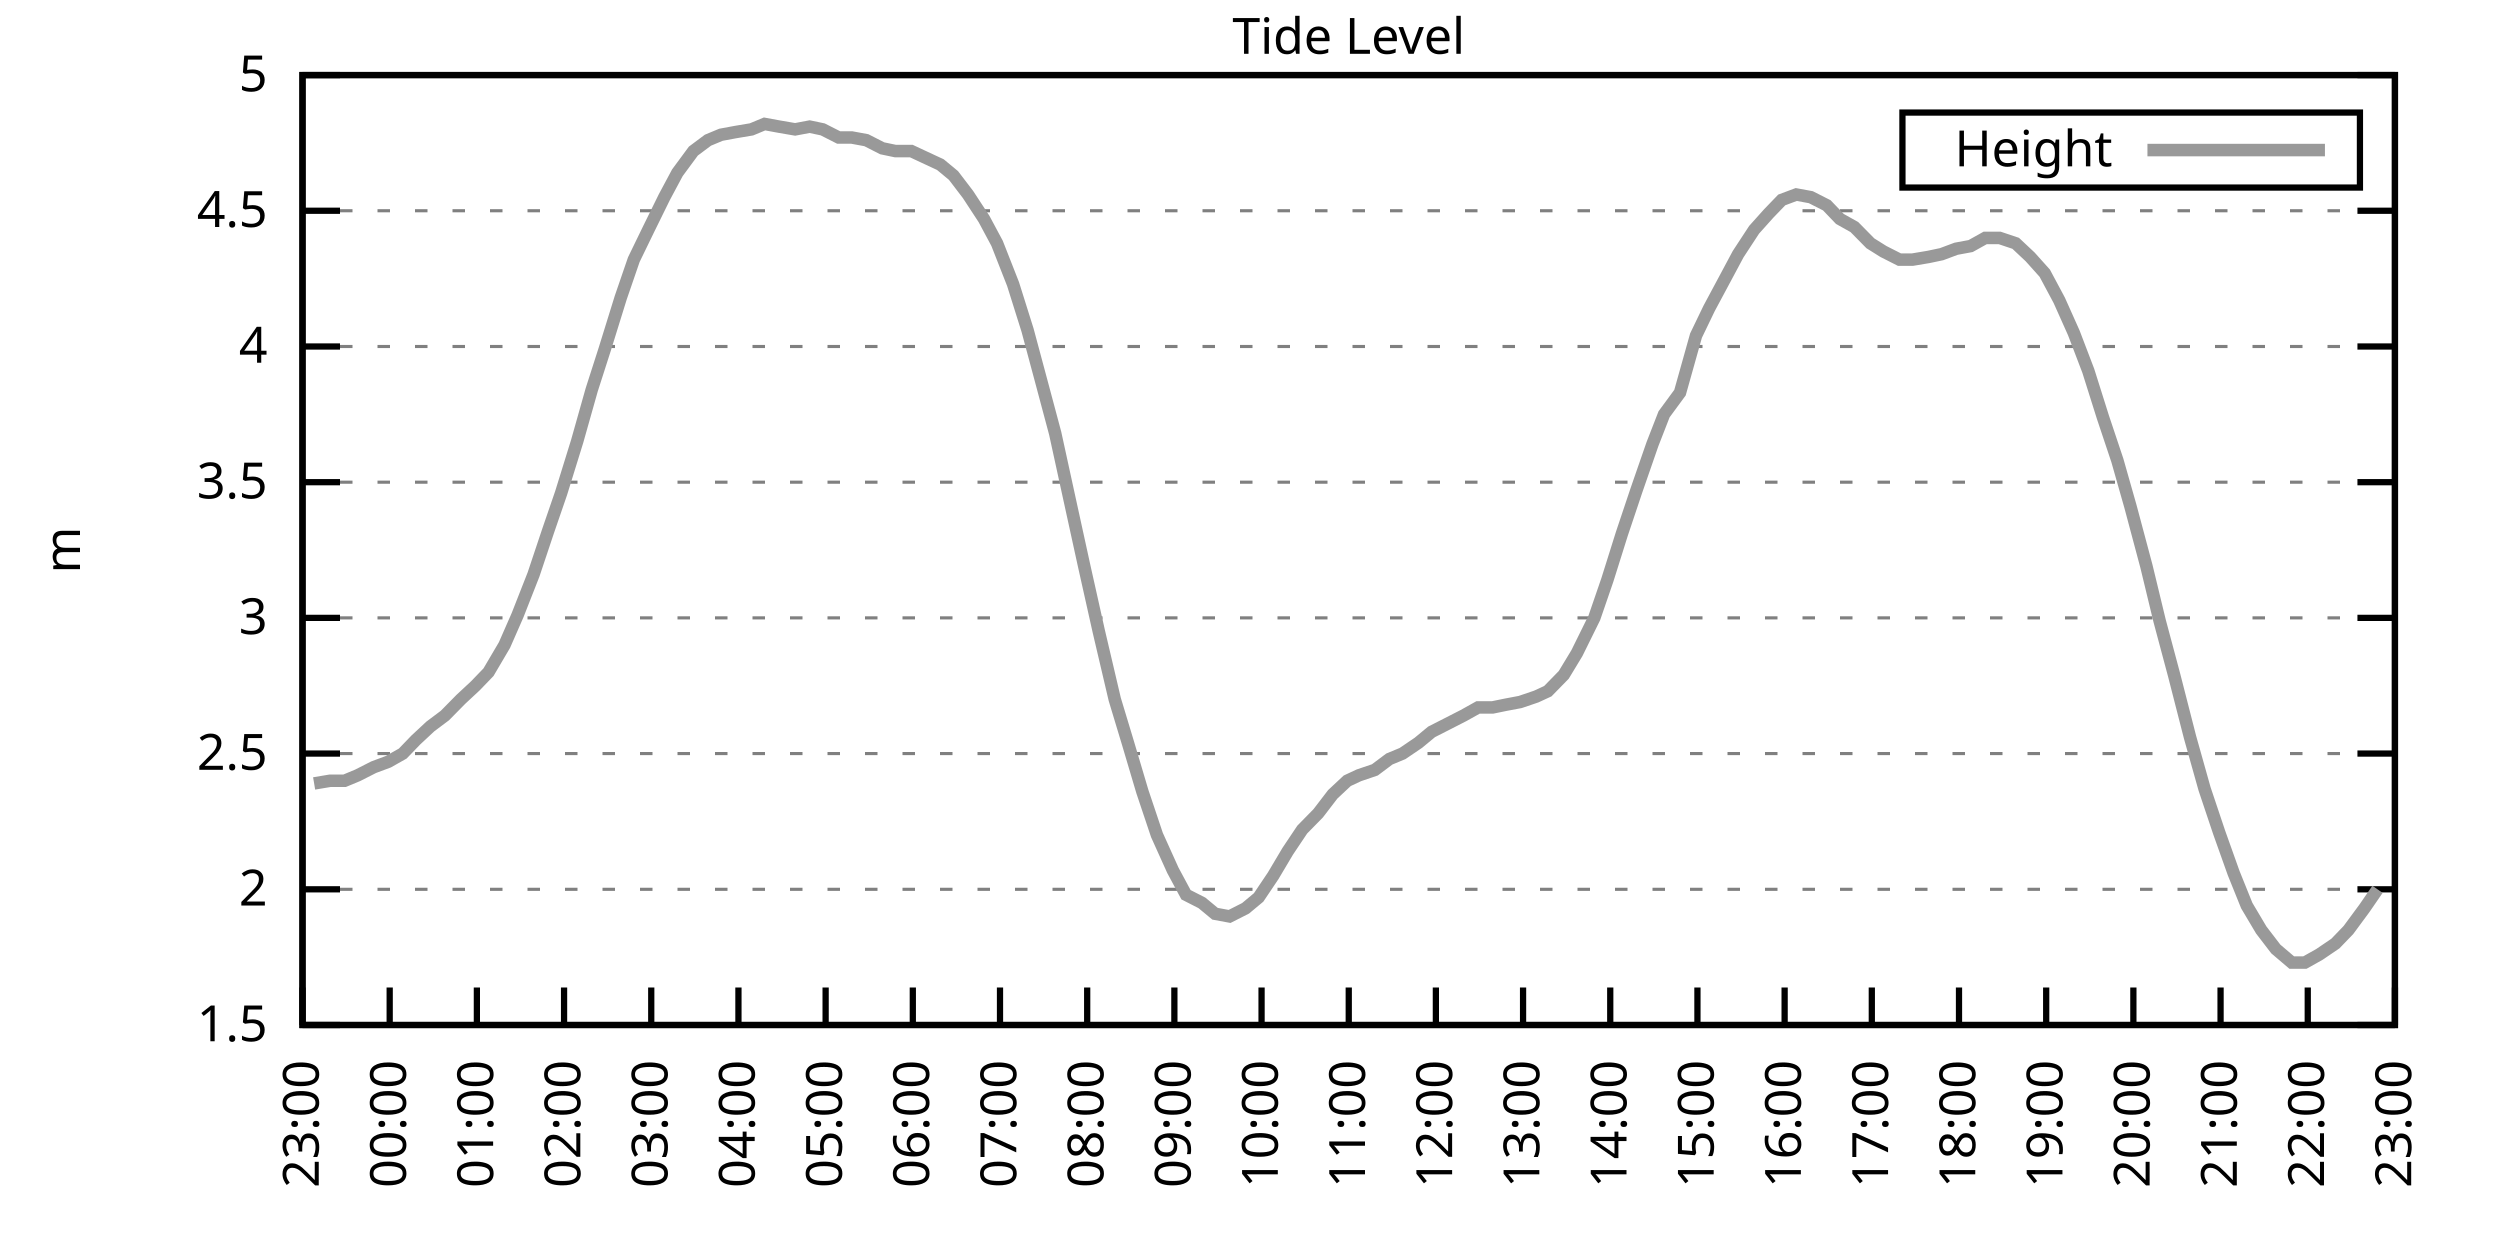
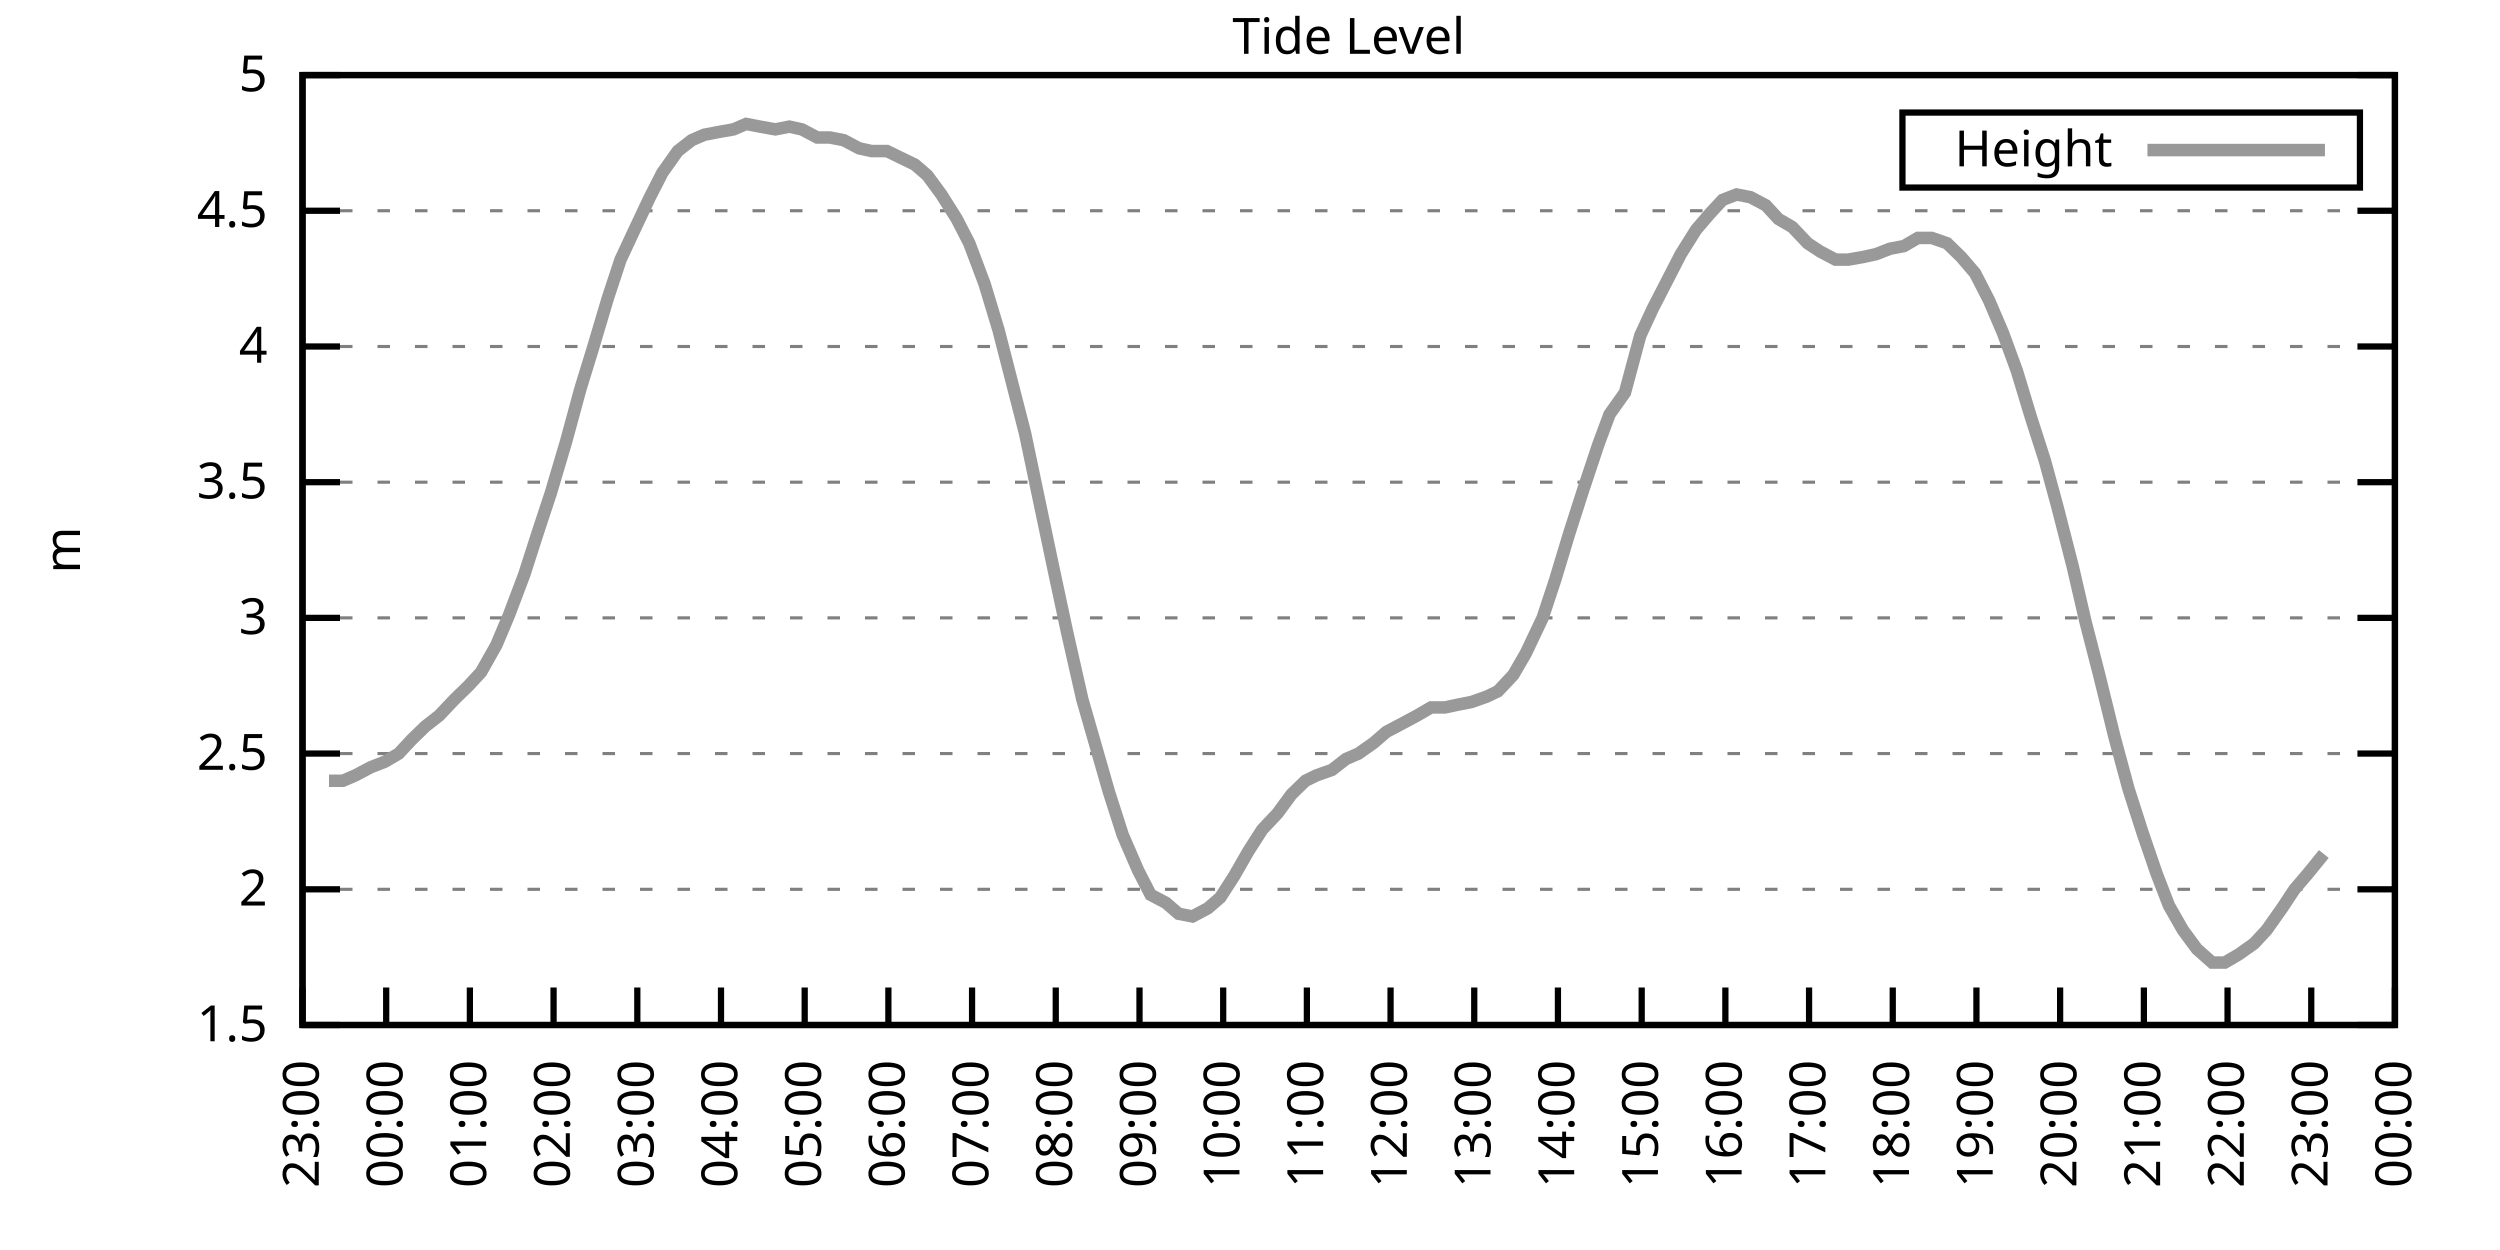
<svg xmlns="http://www.w3.org/2000/svg" xmlns:xlink="http://www.w3.org/1999/xlink" width="400" height="200" viewBox="0 0 400 200">
  <g id="gnuplot_canvas">
    <rect x="0" y="0" width="400" height="200" fill="none" />
    <defs>
      <circle id="gpDot" r="0.5" stroke-width="0.5" stroke="currentColor" />
      <path id="gpPt0" stroke-width="0.333" stroke="currentColor" d="M-1,0 h2 M0,-1 v2" />
      <path id="gpPt1" stroke-width="0.333" stroke="currentColor" d="M-1,-1 L1,1 M1,-1 L-1,1" />
      <path id="gpPt2" stroke-width="0.333" stroke="currentColor" d="M-1,0 L1,0 M0,-1 L0,1 M-1,-1 L1,1 M-1,1 L1,-1" />
      <rect id="gpPt3" stroke-width="0.333" stroke="currentColor" x="-1" y="-1" width="2" height="2" />
      <rect id="gpPt4" stroke-width="0.333" stroke="currentColor" fill="currentColor" x="-1" y="-1" width="2" height="2" />
      <circle id="gpPt5" stroke-width="0.333" stroke="currentColor" cx="0" cy="0" r="1" />
      <use xlink:href="#gpPt5" id="gpPt6" fill="currentColor" stroke="none" />
      <path id="gpPt7" stroke-width="0.333" stroke="currentColor" d="M0,-1.33 L-1.33,0.67 L1.33,0.67 z" />
      <use xlink:href="#gpPt7" id="gpPt8" fill="currentColor" stroke="none" />
      <use xlink:href="#gpPt7" id="gpPt9" stroke="currentColor" transform="rotate(180)" />
      <use xlink:href="#gpPt9" id="gpPt10" fill="currentColor" stroke="none" />
      <use xlink:href="#gpPt3" id="gpPt11" stroke="currentColor" transform="rotate(45)" />
      <use xlink:href="#gpPt11" id="gpPt12" fill="currentColor" stroke="none" />
      <path id="gpPt13" stroke-width="0.333" stroke="currentColor" d="M0,1.330 L1.265,0.411 L0.782,-1.067 L-0.782,-1.076 L-1.265,0.411 z" />
      <use xlink:href="#gpPt13" id="gpPt14" fill="currentColor" stroke="none" />
      <filter id="textbox" filterUnits="objectBoundingBox" x="0" y="0" height="1" width="1">
        <feFlood flood-color="white" flood-opacity="1" result="bgnd" />
        <feComposite in="SourceGraphic" in2="bgnd" operator="atop" />
      </filter>
      <filter id="greybox" filterUnits="objectBoundingBox" x="0" y="0" height="1" width="1">
        <feFlood flood-color="lightgrey" flood-opacity="1" result="grey" />
        <feComposite in="SourceGraphic" in2="grey" operator="atop" />
      </filter>
    </defs>
    <g fill="none" color="white" stroke="currentColor" stroke-width="1.00" stroke-linecap="butt" stroke-linejoin="miter">
</g>
    <g fill="none" color="black" stroke="currentColor" stroke-width="1.00" stroke-linecap="butt" stroke-linejoin="miter">
      <g stroke="none" shape-rendering="crispEdges">
        <polygon fill="rgb(255, 255, 255)" points="48.40,164.00 383.18,164.00 383.18,12.02 48.40,12.02 " />
      </g>
    </g>
    <g fill="none" color="black" stroke="currentColor" stroke-width="1.00" stroke-linecap="butt" stroke-linejoin="miter">
</g>
    <g fill="none" color="black" stroke="black" stroke-width="0.50" stroke-linecap="butt" stroke-linejoin="miter">
</g>
    <g fill="none" color="gray" stroke="currentColor" stroke-width="0.50" stroke-linecap="butt" stroke-linejoin="miter">
      <path stroke="gray" stroke-dasharray="2,4" class="gridline" d="M48.40,164.00 L383.19,164.00  " />
    </g>
    <g fill="none" color="gray" stroke="gray" stroke-width="1.00" stroke-linecap="butt" stroke-linejoin="miter">
</g>
    <g fill="none" color="black" stroke="currentColor" stroke-width="1.00" stroke-linecap="butt" stroke-linejoin="miter">
      <path stroke="black" d="M48.40,164.00 L54.40,164.00 M383.19,164.00 L377.19,164.00  " />
      <g transform="translate(42.80,166.60)" stroke="none" fill="black" font-family="Sans" font-size="8.00" text-anchor="end">
        <text>
          <tspan font-family="Sans"> 1.5</tspan>
        </text>
      </g>
    </g>
    <g fill="none" color="black" stroke="currentColor" stroke-width="1.00" stroke-linecap="butt" stroke-linejoin="miter">
</g>
    <g fill="none" color="black" stroke="black" stroke-width="0.50" stroke-linecap="butt" stroke-linejoin="miter">
</g>
    <g fill="none" color="gray" stroke="currentColor" stroke-width="0.50" stroke-linecap="butt" stroke-linejoin="miter">
      <path stroke="gray" stroke-dasharray="2,4" class="gridline" d="M48.40,142.29 L383.19,142.29  " />
    </g>
    <g fill="none" color="gray" stroke="gray" stroke-width="1.00" stroke-linecap="butt" stroke-linejoin="miter">
</g>
    <g fill="none" color="black" stroke="currentColor" stroke-width="1.00" stroke-linecap="butt" stroke-linejoin="miter">
      <path stroke="black" d="M48.40,142.29 L54.40,142.29 M383.19,142.29 L377.19,142.29  " />
      <g transform="translate(42.80,144.89)" stroke="none" fill="black" font-family="Sans" font-size="8.00" text-anchor="end">
        <text>
          <tspan font-family="Sans"> 2</tspan>
        </text>
      </g>
    </g>
    <g fill="none" color="black" stroke="currentColor" stroke-width="1.00" stroke-linecap="butt" stroke-linejoin="miter">
</g>
    <g fill="none" color="black" stroke="black" stroke-width="0.50" stroke-linecap="butt" stroke-linejoin="miter">
</g>
    <g fill="none" color="gray" stroke="currentColor" stroke-width="0.50" stroke-linecap="butt" stroke-linejoin="miter">
      <path stroke="gray" stroke-dasharray="2,4" class="gridline" d="M48.40,120.57 L383.19,120.57  " />
    </g>
    <g fill="none" color="gray" stroke="gray" stroke-width="1.00" stroke-linecap="butt" stroke-linejoin="miter">
</g>
    <g fill="none" color="black" stroke="currentColor" stroke-width="1.00" stroke-linecap="butt" stroke-linejoin="miter">
      <path stroke="black" d="M48.40,120.57 L54.40,120.57 M383.19,120.57 L377.19,120.57  " />
      <g transform="translate(42.80,123.17)" stroke="none" fill="black" font-family="Sans" font-size="8.00" text-anchor="end">
        <text>
          <tspan font-family="Sans"> 2.5</tspan>
        </text>
      </g>
    </g>
    <g fill="none" color="black" stroke="currentColor" stroke-width="1.00" stroke-linecap="butt" stroke-linejoin="miter">
</g>
    <g fill="none" color="black" stroke="black" stroke-width="0.50" stroke-linecap="butt" stroke-linejoin="miter">
</g>
    <g fill="none" color="gray" stroke="currentColor" stroke-width="0.50" stroke-linecap="butt" stroke-linejoin="miter">
      <path stroke="gray" stroke-dasharray="2,4" class="gridline" d="M48.40,98.86 L383.19,98.86  " />
    </g>
    <g fill="none" color="gray" stroke="gray" stroke-width="1.00" stroke-linecap="butt" stroke-linejoin="miter">
</g>
    <g fill="none" color="black" stroke="currentColor" stroke-width="1.00" stroke-linecap="butt" stroke-linejoin="miter">
      <path stroke="black" d="M48.40,98.86 L54.40,98.86 M383.19,98.86 L377.19,98.86  " />
      <g transform="translate(42.80,101.46)" stroke="none" fill="black" font-family="Sans" font-size="8.00" text-anchor="end">
        <text>
          <tspan font-family="Sans"> 3</tspan>
        </text>
      </g>
    </g>
    <g fill="none" color="black" stroke="currentColor" stroke-width="1.00" stroke-linecap="butt" stroke-linejoin="miter">
</g>
    <g fill="none" color="black" stroke="black" stroke-width="0.50" stroke-linecap="butt" stroke-linejoin="miter">
</g>
    <g fill="none" color="gray" stroke="currentColor" stroke-width="0.50" stroke-linecap="butt" stroke-linejoin="miter">
      <path stroke="gray" stroke-dasharray="2,4" class="gridline" d="M48.40,77.15 L383.19,77.15  " />
    </g>
    <g fill="none" color="gray" stroke="gray" stroke-width="1.00" stroke-linecap="butt" stroke-linejoin="miter">
</g>
    <g fill="none" color="black" stroke="currentColor" stroke-width="1.00" stroke-linecap="butt" stroke-linejoin="miter">
      <path stroke="black" d="M48.40,77.15 L54.40,77.15 M383.19,77.15 L377.19,77.15  " />
      <g transform="translate(42.80,79.75)" stroke="none" fill="black" font-family="Sans" font-size="8.00" text-anchor="end">
        <text>
          <tspan font-family="Sans"> 3.5</tspan>
        </text>
      </g>
    </g>
    <g fill="none" color="black" stroke="currentColor" stroke-width="1.00" stroke-linecap="butt" stroke-linejoin="miter">
</g>
    <g fill="none" color="black" stroke="black" stroke-width="0.50" stroke-linecap="butt" stroke-linejoin="miter">
</g>
    <g fill="none" color="gray" stroke="currentColor" stroke-width="0.50" stroke-linecap="butt" stroke-linejoin="miter">
      <path stroke="gray" stroke-dasharray="2,4" class="gridline" d="M48.40,55.44 L383.19,55.44  " />
    </g>
    <g fill="none" color="gray" stroke="gray" stroke-width="1.00" stroke-linecap="butt" stroke-linejoin="miter">
</g>
    <g fill="none" color="black" stroke="currentColor" stroke-width="1.00" stroke-linecap="butt" stroke-linejoin="miter">
      <path stroke="black" d="M48.40,55.44 L54.40,55.44 M383.19,55.44 L377.19,55.44  " />
      <g transform="translate(42.80,58.04)" stroke="none" fill="black" font-family="Sans" font-size="8.00" text-anchor="end">
        <text>
          <tspan font-family="Sans"> 4</tspan>
        </text>
      </g>
    </g>
    <g fill="none" color="black" stroke="currentColor" stroke-width="1.00" stroke-linecap="butt" stroke-linejoin="miter">
</g>
    <g fill="none" color="black" stroke="black" stroke-width="0.50" stroke-linecap="butt" stroke-linejoin="miter">
</g>
    <g fill="none" color="gray" stroke="currentColor" stroke-width="0.50" stroke-linecap="butt" stroke-linejoin="miter">
      <path stroke="gray" stroke-dasharray="2,4" class="gridline" d="M48.40,33.72 L383.19,33.72  " />
    </g>
    <g fill="none" color="gray" stroke="gray" stroke-width="1.00" stroke-linecap="butt" stroke-linejoin="miter">
</g>
    <g fill="none" color="black" stroke="currentColor" stroke-width="1.00" stroke-linecap="butt" stroke-linejoin="miter">
      <path stroke="black" d="M48.40,33.72 L54.40,33.72 M383.19,33.72 L377.19,33.72  " />
      <g transform="translate(42.80,36.32)" stroke="none" fill="black" font-family="Sans" font-size="8.00" text-anchor="end">
        <text>
          <tspan font-family="Sans"> 4.5</tspan>
        </text>
      </g>
    </g>
    <g fill="none" color="black" stroke="currentColor" stroke-width="1.00" stroke-linecap="butt" stroke-linejoin="miter">
</g>
    <g fill="none" color="black" stroke="black" stroke-width="0.50" stroke-linecap="butt" stroke-linejoin="miter">
</g>
    <g fill="none" color="gray" stroke="currentColor" stroke-width="0.50" stroke-linecap="butt" stroke-linejoin="miter">
      <path stroke="gray" stroke-dasharray="2,4" class="gridline" d="M48.40,12.01 L383.19,12.01  " />
    </g>
    <g fill="none" color="gray" stroke="gray" stroke-width="1.00" stroke-linecap="butt" stroke-linejoin="miter">
</g>
    <g fill="none" color="black" stroke="currentColor" stroke-width="1.00" stroke-linecap="butt" stroke-linejoin="miter">
      <path stroke="black" d="M48.40,12.01 L54.40,12.01 M383.19,12.01 L377.19,12.01  " />
      <g transform="translate(42.80,14.61)" stroke="none" fill="black" font-family="Sans" font-size="8.00" text-anchor="end">
        <text>
          <tspan font-family="Sans"> 5</tspan>
        </text>
      </g>
    </g>
    <g fill="none" color="black" stroke="currentColor" stroke-width="1.00" stroke-linecap="butt" stroke-linejoin="miter">
      <path stroke="black" d="M48.40,164.00 L48.40,158.00  " />
      <g transform="translate(51.00,169.60) rotate(270.00)" stroke="none" fill="black" font-family="Sans" font-size="8.00" text-anchor="end">
        <text>
          <tspan font-family="Sans">23:00</tspan>
        </text>
      </g>
    </g>
    <g fill="none" color="black" stroke="currentColor" stroke-width="1.00" stroke-linecap="butt" stroke-linejoin="miter">
-       <path stroke="black" d="M62.35,164.00 L62.35,158.00  " />
-       <g transform="translate(64.95,169.60) rotate(270.00)" stroke="none" fill="black" font-family="Sans" font-size="8.00" text-anchor="end">
+       <path stroke="black" d="M61.79,164.00 L61.79,158.00  " />
+       <g transform="translate(64.39,169.60) rotate(270.00)" stroke="none" fill="black" font-family="Sans" font-size="8.00" text-anchor="end">
        <text>
          <tspan font-family="Sans">00:00</tspan>
        </text>
      </g>
    </g>
    <g fill="none" color="black" stroke="currentColor" stroke-width="1.00" stroke-linecap="butt" stroke-linejoin="miter">
-       <path stroke="black" d="M76.30,164.00 L76.30,158.00  " />
-       <g transform="translate(78.90,169.60) rotate(270.00)" stroke="none" fill="black" font-family="Sans" font-size="8.00" text-anchor="end">
+       <path stroke="black" d="M75.18,164.00 L75.18,158.00  " />
+       <g transform="translate(77.78,169.60) rotate(270.00)" stroke="none" fill="black" font-family="Sans" font-size="8.00" text-anchor="end">
        <text>
          <tspan font-family="Sans">01:00</tspan>
        </text>
      </g>
    </g>
    <g fill="none" color="black" stroke="currentColor" stroke-width="1.00" stroke-linecap="butt" stroke-linejoin="miter">
-       <path stroke="black" d="M90.25,164.00 L90.25,158.00  " />
-       <g transform="translate(92.85,169.60) rotate(270.00)" stroke="none" fill="black" font-family="Sans" font-size="8.00" text-anchor="end">
+       <path stroke="black" d="M88.57,164.00 L88.57,158.00  " />
+       <g transform="translate(91.17,169.60) rotate(270.00)" stroke="none" fill="black" font-family="Sans" font-size="8.00" text-anchor="end">
        <text>
          <tspan font-family="Sans">02:00</tspan>
        </text>
      </g>
    </g>
    <g fill="none" color="black" stroke="currentColor" stroke-width="1.00" stroke-linecap="butt" stroke-linejoin="miter">
-       <path stroke="black" d="M104.20,164.00 L104.20,158.00  " />
-       <g transform="translate(106.80,169.60) rotate(270.00)" stroke="none" fill="black" font-family="Sans" font-size="8.00" text-anchor="end">
+       <path stroke="black" d="M101.97,164.00 L101.97,158.00  " />
+       <g transform="translate(104.57,169.60) rotate(270.00)" stroke="none" fill="black" font-family="Sans" font-size="8.00" text-anchor="end">
        <text>
          <tspan font-family="Sans">03:00</tspan>
        </text>
      </g>
    </g>
    <g fill="none" color="black" stroke="currentColor" stroke-width="1.00" stroke-linecap="butt" stroke-linejoin="miter">
-       <path stroke="black" d="M118.15,164.00 L118.15,158.00  " />
-       <g transform="translate(120.75,169.60) rotate(270.00)" stroke="none" fill="black" font-family="Sans" font-size="8.00" text-anchor="end">
+       <path stroke="black" d="M115.36,164.00 L115.36,158.00  " />
+       <g transform="translate(117.96,169.60) rotate(270.00)" stroke="none" fill="black" font-family="Sans" font-size="8.00" text-anchor="end">
        <text>
          <tspan font-family="Sans">04:00</tspan>
        </text>
      </g>
    </g>
    <g fill="none" color="black" stroke="currentColor" stroke-width="1.00" stroke-linecap="butt" stroke-linejoin="miter">
-       <path stroke="black" d="M132.10,164.00 L132.10,158.00  " />
-       <g transform="translate(134.70,169.60) rotate(270.00)" stroke="none" fill="black" font-family="Sans" font-size="8.00" text-anchor="end">
+       <path stroke="black" d="M128.75,164.00 L128.75,158.00  " />
+       <g transform="translate(131.35,169.60) rotate(270.00)" stroke="none" fill="black" font-family="Sans" font-size="8.00" text-anchor="end">
        <text>
          <tspan font-family="Sans">05:00</tspan>
        </text>
      </g>
    </g>
    <g fill="none" color="black" stroke="currentColor" stroke-width="1.00" stroke-linecap="butt" stroke-linejoin="miter">
-       <path stroke="black" d="M146.05,164.00 L146.05,158.00  " />
-       <g transform="translate(148.65,169.60) rotate(270.00)" stroke="none" fill="black" font-family="Sans" font-size="8.00" text-anchor="end">
+       <path stroke="black" d="M142.14,164.00 L142.14,158.00  " />
+       <g transform="translate(144.74,169.60) rotate(270.00)" stroke="none" fill="black" font-family="Sans" font-size="8.00" text-anchor="end">
        <text>
          <tspan font-family="Sans">06:00</tspan>
        </text>
      </g>
    </g>
    <g fill="none" color="black" stroke="currentColor" stroke-width="1.00" stroke-linecap="butt" stroke-linejoin="miter">
-       <path stroke="black" d="M160.00,164.00 L160.00,158.00  " />
-       <g transform="translate(162.60,169.60) rotate(270.00)" stroke="none" fill="black" font-family="Sans" font-size="8.00" text-anchor="end">
+       <path stroke="black" d="M155.53,164.00 L155.53,158.00  " />
+       <g transform="translate(158.13,169.60) rotate(270.00)" stroke="none" fill="black" font-family="Sans" font-size="8.00" text-anchor="end">
        <text>
          <tspan font-family="Sans">07:00</tspan>
        </text>
      </g>
    </g>
    <g fill="none" color="black" stroke="currentColor" stroke-width="1.00" stroke-linecap="butt" stroke-linejoin="miter">
-       <path stroke="black" d="M173.95,164.00 L173.95,158.00  " />
-       <g transform="translate(176.55,169.60) rotate(270.00)" stroke="none" fill="black" font-family="Sans" font-size="8.00" text-anchor="end">
+       <path stroke="black" d="M168.92,164.00 L168.92,158.00  " />
+       <g transform="translate(171.52,169.60) rotate(270.00)" stroke="none" fill="black" font-family="Sans" font-size="8.00" text-anchor="end">
        <text>
          <tspan font-family="Sans">08:00</tspan>
        </text>
      </g>
    </g>
    <g fill="none" color="black" stroke="currentColor" stroke-width="1.00" stroke-linecap="butt" stroke-linejoin="miter">
-       <path stroke="black" d="M187.90,164.00 L187.90,158.00  " />
-       <g transform="translate(190.50,169.60) rotate(270.00)" stroke="none" fill="black" font-family="Sans" font-size="8.00" text-anchor="end">
+       <path stroke="black" d="M182.32,164.00 L182.32,158.00  " />
+       <g transform="translate(184.92,169.60) rotate(270.00)" stroke="none" fill="black" font-family="Sans" font-size="8.00" text-anchor="end">
        <text>
          <tspan font-family="Sans">09:00</tspan>
        </text>
      </g>
    </g>
    <g fill="none" color="black" stroke="currentColor" stroke-width="1.00" stroke-linecap="butt" stroke-linejoin="miter">
-       <path stroke="black" d="M201.85,164.00 L201.85,158.00  " />
-       <g transform="translate(204.45,169.60) rotate(270.00)" stroke="none" fill="black" font-family="Sans" font-size="8.00" text-anchor="end">
+       <path stroke="black" d="M195.71,164.00 L195.71,158.00  " />
+       <g transform="translate(198.31,169.60) rotate(270.00)" stroke="none" fill="black" font-family="Sans" font-size="8.00" text-anchor="end">
        <text>
          <tspan font-family="Sans">10:00</tspan>
        </text>
      </g>
    </g>
    <g fill="none" color="black" stroke="currentColor" stroke-width="1.00" stroke-linecap="butt" stroke-linejoin="miter">
-       <path stroke="black" d="M215.80,164.00 L215.80,158.00  " />
-       <g transform="translate(218.40,169.60) rotate(270.00)" stroke="none" fill="black" font-family="Sans" font-size="8.00" text-anchor="end">
+       <path stroke="black" d="M209.10,164.00 L209.10,158.00  " />
+       <g transform="translate(211.70,169.60) rotate(270.00)" stroke="none" fill="black" font-family="Sans" font-size="8.00" text-anchor="end">
        <text>
          <tspan font-family="Sans">11:00</tspan>
        </text>
      </g>
    </g>
    <g fill="none" color="black" stroke="currentColor" stroke-width="1.00" stroke-linecap="butt" stroke-linejoin="miter">
-       <path stroke="black" d="M229.74,164.00 L229.74,158.00  " />
-       <g transform="translate(232.34,169.60) rotate(270.00)" stroke="none" fill="black" font-family="Sans" font-size="8.00" text-anchor="end">
+       <path stroke="black" d="M222.49,164.00 L222.49,158.00  " />
+       <g transform="translate(225.09,169.60) rotate(270.00)" stroke="none" fill="black" font-family="Sans" font-size="8.00" text-anchor="end">
        <text>
          <tspan font-family="Sans">12:00</tspan>
        </text>
      </g>
    </g>
    <g fill="none" color="black" stroke="currentColor" stroke-width="1.00" stroke-linecap="butt" stroke-linejoin="miter">
-       <path stroke="black" d="M243.69,164.00 L243.69,158.00  " />
-       <g transform="translate(246.29,169.60) rotate(270.00)" stroke="none" fill="black" font-family="Sans" font-size="8.00" text-anchor="end">
+       <path stroke="black" d="M235.88,164.00 L235.88,158.00  " />
+       <g transform="translate(238.48,169.60) rotate(270.00)" stroke="none" fill="black" font-family="Sans" font-size="8.00" text-anchor="end">
        <text>
          <tspan font-family="Sans">13:00</tspan>
        </text>
      </g>
    </g>
    <g fill="none" color="black" stroke="currentColor" stroke-width="1.00" stroke-linecap="butt" stroke-linejoin="miter">
-       <path stroke="black" d="M257.64,164.00 L257.64,158.00  " />
-       <g transform="translate(260.24,169.60) rotate(270.00)" stroke="none" fill="black" font-family="Sans" font-size="8.00" text-anchor="end">
+       <path stroke="black" d="M249.27,164.00 L249.27,158.00  " />
+       <g transform="translate(251.87,169.60) rotate(270.00)" stroke="none" fill="black" font-family="Sans" font-size="8.00" text-anchor="end">
        <text>
          <tspan font-family="Sans">14:00</tspan>
        </text>
      </g>
    </g>
    <g fill="none" color="black" stroke="currentColor" stroke-width="1.00" stroke-linecap="butt" stroke-linejoin="miter">
-       <path stroke="black" d="M271.59,164.00 L271.59,158.00  " />
-       <g transform="translate(274.19,169.60) rotate(270.00)" stroke="none" fill="black" font-family="Sans" font-size="8.00" text-anchor="end">
+       <path stroke="black" d="M262.67,164.00 L262.67,158.00  " />
+       <g transform="translate(265.27,169.60) rotate(270.00)" stroke="none" fill="black" font-family="Sans" font-size="8.00" text-anchor="end">
        <text>
          <tspan font-family="Sans">15:00</tspan>
        </text>
      </g>
    </g>
    <g fill="none" color="black" stroke="currentColor" stroke-width="1.00" stroke-linecap="butt" stroke-linejoin="miter">
-       <path stroke="black" d="M285.54,164.00 L285.54,158.00  " />
-       <g transform="translate(288.14,169.60) rotate(270.00)" stroke="none" fill="black" font-family="Sans" font-size="8.00" text-anchor="end">
+       <path stroke="black" d="M276.06,164.00 L276.06,158.00  " />
+       <g transform="translate(278.66,169.60) rotate(270.00)" stroke="none" fill="black" font-family="Sans" font-size="8.00" text-anchor="end">
        <text>
          <tspan font-family="Sans">16:00</tspan>
        </text>
      </g>
    </g>
    <g fill="none" color="black" stroke="currentColor" stroke-width="1.00" stroke-linecap="butt" stroke-linejoin="miter">
-       <path stroke="black" d="M299.49,164.00 L299.49,158.00  " />
-       <g transform="translate(302.09,169.60) rotate(270.00)" stroke="none" fill="black" font-family="Sans" font-size="8.00" text-anchor="end">
+       <path stroke="black" d="M289.45,164.00 L289.45,158.00  " />
+       <g transform="translate(292.05,169.60) rotate(270.00)" stroke="none" fill="black" font-family="Sans" font-size="8.00" text-anchor="end">
        <text>
          <tspan font-family="Sans">17:00</tspan>
        </text>
      </g>
    </g>
    <g fill="none" color="black" stroke="currentColor" stroke-width="1.00" stroke-linecap="butt" stroke-linejoin="miter">
-       <path stroke="black" d="M313.44,164.00 L313.44,158.00  " />
-       <g transform="translate(316.04,169.60) rotate(270.00)" stroke="none" fill="black" font-family="Sans" font-size="8.00" text-anchor="end">
+       <path stroke="black" d="M302.84,164.00 L302.84,158.00  " />
+       <g transform="translate(305.44,169.60) rotate(270.00)" stroke="none" fill="black" font-family="Sans" font-size="8.00" text-anchor="end">
        <text>
          <tspan font-family="Sans">18:00</tspan>
        </text>
      </g>
    </g>
    <g fill="none" color="black" stroke="currentColor" stroke-width="1.00" stroke-linecap="butt" stroke-linejoin="miter">
-       <path stroke="black" d="M327.39,164.00 L327.39,158.00  " />
-       <g transform="translate(329.99,169.60) rotate(270.00)" stroke="none" fill="black" font-family="Sans" font-size="8.00" text-anchor="end">
+       <path stroke="black" d="M316.23,164.00 L316.23,158.00  " />
+       <g transform="translate(318.83,169.60) rotate(270.00)" stroke="none" fill="black" font-family="Sans" font-size="8.00" text-anchor="end">
        <text>
          <tspan font-family="Sans">19:00</tspan>
        </text>
      </g>
    </g>
    <g fill="none" color="black" stroke="currentColor" stroke-width="1.00" stroke-linecap="butt" stroke-linejoin="miter">
-       <path stroke="black" d="M341.34,164.00 L341.34,158.00  " />
-       <g transform="translate(343.94,169.60) rotate(270.00)" stroke="none" fill="black" font-family="Sans" font-size="8.00" text-anchor="end">
+       <path stroke="black" d="M329.62,164.00 L329.62,158.00  " />
+       <g transform="translate(332.22,169.60) rotate(270.00)" stroke="none" fill="black" font-family="Sans" font-size="8.00" text-anchor="end">
        <text>
          <tspan font-family="Sans">20:00</tspan>
        </text>
      </g>
    </g>
    <g fill="none" color="black" stroke="currentColor" stroke-width="1.00" stroke-linecap="butt" stroke-linejoin="miter">
-       <path stroke="black" d="M355.29,164.00 L355.29,158.00  " />
-       <g transform="translate(357.89,169.60) rotate(270.00)" stroke="none" fill="black" font-family="Sans" font-size="8.00" text-anchor="end">
+       <path stroke="black" d="M343.02,164.00 L343.02,158.00  " />
+       <g transform="translate(345.62,169.60) rotate(270.00)" stroke="none" fill="black" font-family="Sans" font-size="8.00" text-anchor="end">
        <text>
          <tspan font-family="Sans">21:00</tspan>
        </text>
      </g>
    </g>
    <g fill="none" color="black" stroke="currentColor" stroke-width="1.00" stroke-linecap="butt" stroke-linejoin="miter">
-       <path stroke="black" d="M369.24,164.00 L369.24,158.00  " />
-       <g transform="translate(371.84,169.60) rotate(270.00)" stroke="none" fill="black" font-family="Sans" font-size="8.00" text-anchor="end">
+       <path stroke="black" d="M356.41,164.00 L356.41,158.00  " />
+       <g transform="translate(359.01,169.60) rotate(270.00)" stroke="none" fill="black" font-family="Sans" font-size="8.00" text-anchor="end">
        <text>
          <tspan font-family="Sans">22:00</tspan>
+         </text>
+       </g>
+     </g>
+     <g fill="none" color="black" stroke="currentColor" stroke-width="1.00" stroke-linecap="butt" stroke-linejoin="miter">
+       <path stroke="black" d="M369.80,164.00 L369.80,158.00  " />
+       <g transform="translate(372.40,169.60) rotate(270.00)" stroke="none" fill="black" font-family="Sans" font-size="8.00" text-anchor="end">
+         <text>
+           <tspan font-family="Sans">23:00</tspan>
        </text>
      </g>
    </g>
    <g fill="none" color="black" stroke="currentColor" stroke-width="1.00" stroke-linecap="butt" stroke-linejoin="miter">
      <path stroke="black" d="M383.19,164.00 L383.19,158.00  " />
      <g transform="translate(385.79,169.60) rotate(270.00)" stroke="none" fill="black" font-family="Sans" font-size="8.00" text-anchor="end">
        <text>
-           <tspan font-family="Sans">23:00</tspan>
+           <tspan font-family="Sans">00:00</tspan>
        </text>
      </g>
    </g>
    <g fill="none" color="black" stroke="currentColor" stroke-width="1.00" stroke-linecap="butt" stroke-linejoin="miter">
</g>
    <g fill="none" color="black" stroke="currentColor" stroke-width="1.00" stroke-linecap="butt" stroke-linejoin="miter">
      <path stroke="black" d="M48.40,12.01 L48.40,164.00 L383.19,164.00 L383.19,12.01 L48.40,12.01 Z  " />
    </g>
    <g fill="none" color="black" stroke="currentColor" stroke-width="1.00" stroke-linecap="butt" stroke-linejoin="miter">
</g>
    <g fill="none" color="black" stroke="currentColor" stroke-width="1.00" stroke-linecap="butt" stroke-linejoin="miter">
      <path stroke="black" d="M304.39,30.01 L304.39,18.01 L377.59,18.01 L377.59,30.01 L304.39,30.01 Z  " />
    </g>
    <g id="Tide_level_plot_1">
      <g fill="none" color="white" stroke="black" stroke-width="2.00" stroke-linecap="butt" stroke-linejoin="miter">
</g>
      <g fill="none" color="black" stroke="currentColor" stroke-width="2.00" stroke-linecap="butt" stroke-linejoin="miter">
        <g transform="translate(337.99,26.61)" stroke="none" fill="black" font-family="Sans" font-size="8.00" text-anchor="end">
          <text>
            <tspan font-family="Sans">Height</tspan>
          </text>
        </g>
      </g>
      <g fill="none" color="black" stroke="currentColor" stroke-width="2.00" stroke-linecap="butt" stroke-linejoin="miter">
-         <path stroke="rgb(153, 153, 153)" d="M343.59,24.01 L371.99,24.01 M50.26,125.35 L52.82,124.92 L55.14,124.92 L57.23,124.05 L59.79,122.75 L62.12,121.88   L64.44,120.57 L66.53,118.40 L68.86,116.23 L71.18,114.49 L73.74,111.89 L76.07,109.72 L78.16,107.55 L80.72,103.20   L82.81,98.43 L85.37,91.91 L87.69,84.97 L89.78,78.89 L92.34,70.63 L94.67,62.38 L96.76,55.87 L99.32,47.62   L101.41,41.54 L103.73,36.76 L106.29,31.55 L108.38,27.64 L110.94,24.17 L113.27,22.43 L115.36,21.56 L117.68,21.13   L120.24,20.70 L122.33,19.83 L124.66,20.26 L127.22,20.70 L129.54,20.26 L131.63,20.70 L134.19,22.00 L136.28,22.00   L138.61,22.43 L141.16,23.73 L143.26,24.17 L145.81,24.17 L147.67,25.04 L150.46,26.34 L152.56,28.08 L154.88,31.12   L157.44,35.03 L159.53,38.93 L162.09,45.45 L164.41,52.83 L166.51,60.65 L168.83,69.33 L171.39,81.06 L173.48,90.61   L175.81,101.03 L178.36,111.89 L180.46,118.84 L182.78,126.65 L185.11,133.60 L187.66,139.25 L189.76,143.16 L192.31,144.46   L194.41,146.20 L196.73,146.63 L199.29,145.33 L201.38,143.59 L203.71,140.12 L206.03,136.21 L208.36,132.73 L210.91,130.13   L213.24,127.09 L215.56,124.92 L217.42,124.05 L219.98,123.18 L222.30,121.44 L224.40,120.57 L226.95,118.84 L229.05,117.10   L231.60,115.80 L234.16,114.49 L236.49,113.19 L238.81,113.19 L240.90,112.76 L243.23,112.32 L245.79,111.45 L247.65,110.59   L250.20,107.98 L252.30,104.51 L255.09,98.86 L257.18,92.78 L259.50,85.40 L261.83,78.45 L264.39,71.07 L266.25,66.29   L268.80,62.82 L271.36,53.70 L273.45,49.36 L276.01,44.58 L278.10,40.67 L280.66,36.76 L282.99,34.16 L285.08,31.99   L287.40,31.12 L289.73,31.55 L292.29,32.85 L294.38,35.03 L296.70,36.33 L299.26,38.93 L301.35,40.24 L303.91,41.54   L306.00,41.54 L308.56,41.11 L310.65,40.67 L312.98,39.80 L315.30,39.37 L317.63,38.07 L319.95,38.07 L322.51,38.93   L324.83,41.11 L327.16,43.71 L329.48,48.05 L331.81,53.26 L334.13,59.34 L336.46,66.73 L338.78,73.67 L340.88,81.06   L343.43,90.61 L345.53,99.30 L347.85,107.98 L350.41,117.97 L352.73,126.22 L355.06,133.17 L357.38,139.68 L359.48,144.89   L361.80,148.80 L364.13,151.84 L366.68,154.01 L368.78,154.01 L371.10,152.71 L373.66,150.97 L375.75,148.80 L378.31,145.33   L380.40,142.29  " />
+         <path stroke="rgb(153, 153, 153)" d="M343.59,24.01 L371.99,24.01 M52.64,124.92 L54.87,124.92 L56.88,124.05 L59.34,122.75 L61.57,121.88 L63.80,120.57   L65.81,118.40 L68.04,116.23 L70.27,114.49 L72.73,111.89 L74.96,109.72 L76.97,107.55 L79.42,103.20 L81.43,98.43   L83.89,91.91 L86.12,84.97 L88.13,78.89 L90.58,70.63 L92.82,62.38 L94.82,55.87 L97.28,47.62 L99.29,41.54   L101.52,36.76 L103.98,31.55 L105.98,27.64 L108.44,24.17 L110.67,22.43 L112.68,21.56 L114.91,21.13 L117.37,20.70   L119.38,19.83 L121.61,20.26 L124.06,20.70 L126.29,20.26 L128.30,20.70 L130.76,22.00 L132.77,22.00 L135.00,22.43   L137.45,23.73 L139.46,24.17 L141.92,24.17 L143.70,25.04 L146.38,26.34 L148.39,28.08 L150.62,31.12 L153.08,35.03   L155.09,38.93 L157.54,45.45 L159.77,52.83 L161.78,60.65 L164.01,69.33 L166.47,81.06 L168.48,90.61 L170.71,101.03   L173.17,111.89 L175.17,118.84 L177.41,126.65 L179.64,133.60 L182.09,139.25 L184.10,143.16 L186.56,144.46 L188.57,146.20   L190.80,146.63 L193.25,145.33 L195.26,143.59 L197.49,140.12 L199.73,136.21 L201.96,132.73 L204.41,130.13 L206.64,127.09   L208.88,124.92 L210.66,124.05 L213.12,123.18 L215.35,121.44 L217.36,120.57 L219.81,118.84 L221.82,117.10 L224.28,115.80   L226.73,114.49 L228.96,113.19 L231.20,113.19 L233.20,112.76 L235.44,112.32 L237.89,111.45 L239.68,110.59 L242.13,107.98   L244.14,104.51 L246.82,98.86 L248.83,92.78 L251.06,85.40 L253.29,78.45 L255.75,71.07 L257.53,66.29 L259.99,62.82   L262.44,53.70 L264.45,49.36 L266.91,44.58 L268.92,40.67 L271.37,36.76 L273.60,34.16 L275.61,31.99 L277.84,31.12   L280.07,31.55 L282.53,32.85 L284.54,35.03 L286.77,36.33 L289.23,38.93 L291.23,40.24 L293.69,41.54 L295.70,41.54   L298.15,41.11 L300.16,40.67 L302.39,39.80 L304.63,39.37 L306.86,38.07 L309.09,38.07 L311.54,38.93 L313.78,41.11   L316.01,43.71 L318.24,48.05 L320.47,53.26 L322.70,59.34 L324.94,66.73 L327.17,73.67 L329.18,81.06 L331.63,90.61   L333.64,99.30 L335.87,107.98 L338.33,117.97 L340.56,126.22 L342.79,133.17 L345.02,139.68 L347.03,144.89 L349.26,148.80   L351.50,151.84 L353.95,154.01 L355.96,154.01 L358.19,152.71 L360.65,150.97 L362.66,148.80 L365.11,145.33 L367.12,142.29   L369.35,139.68 L371.81,136.64  " />
      </g>
    </g>
    <g fill="none" color="black" stroke="currentColor" stroke-width="2.00" stroke-linecap="butt" stroke-linejoin="miter">
</g>
    <g fill="none" color="black" stroke="black" stroke-width="1.00" stroke-linecap="butt" stroke-linejoin="miter">
</g>
    <g fill="none" color="black" stroke="currentColor" stroke-width="1.00" stroke-linecap="butt" stroke-linejoin="miter">
      <path stroke="black" d="M48.40,12.01 L48.40,164.00 L383.19,164.00 L383.19,12.01 L48.40,12.01 Z  " />
      <g transform="translate(12.80,88.01) rotate(270.00)" stroke="none" fill="black" font-family="Sans" font-size="8.00" text-anchor="middle">
        <text>
          <tspan font-family="Sans">m</tspan>
        </text>
      </g>
    </g>
    <g fill="none" color="black" stroke="currentColor" stroke-width="1.00" stroke-linecap="butt" stroke-linejoin="miter">
</g>
    <g fill="none" color="black" stroke="currentColor" stroke-width="1.00" stroke-linecap="butt" stroke-linejoin="miter">
      <g transform="translate(215.79,8.61)" stroke="none" fill="black" font-family="Sans" font-size="8.00" text-anchor="middle">
        <text>
          <tspan font-family="Sans">Tide Level</tspan>
        </text>
      </g>
    </g>
    <g fill="none" color="black" stroke="currentColor" stroke-width="1.00" stroke-linecap="butt" stroke-linejoin="miter">
</g>
  </g>
</svg>
